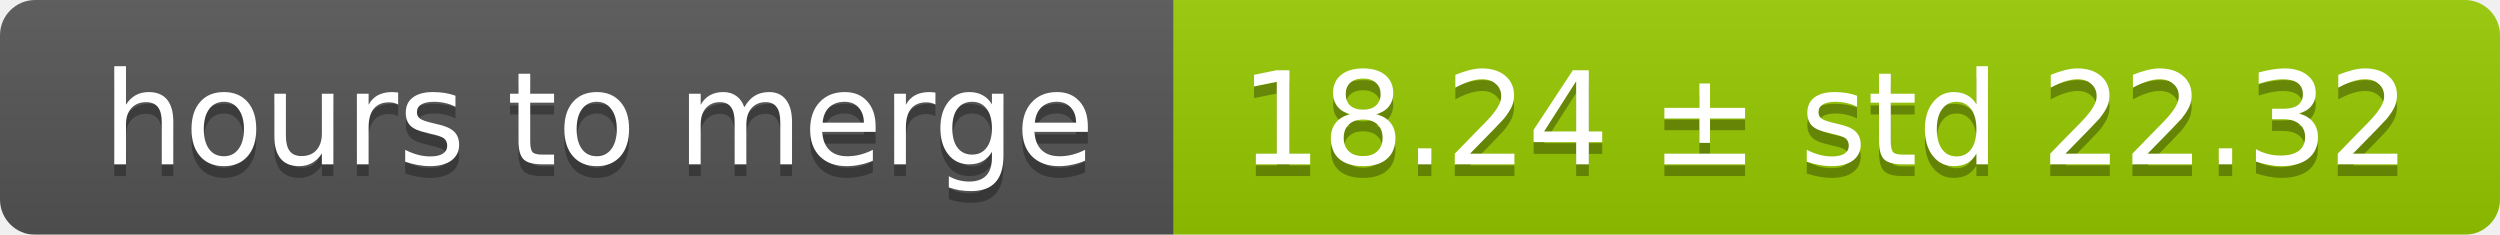
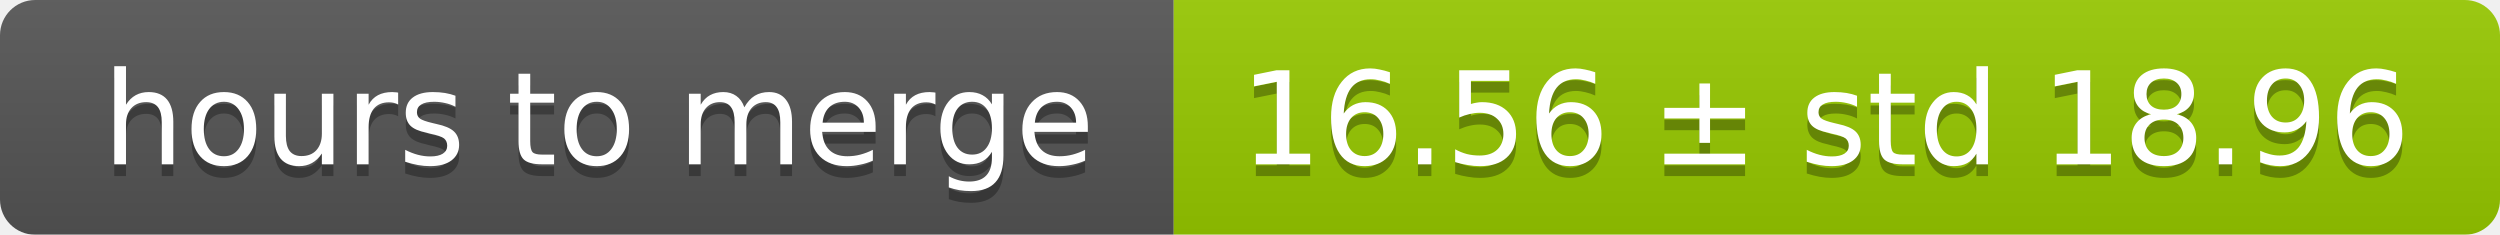
<svg xmlns="http://www.w3.org/2000/svg" width="213" height="20">
  <linearGradient id="smooth" x2="0" y2="100%">
    <stop offset="0" stop-color="#bbb" stop-opacity=".1" />
    <stop offset="1" stop-opacity=".1" />
  </linearGradient>
  <mask id="round">
    <rect width="213" height="20" rx="3" fill="#fff" />
  </mask>
  <g mask="url(#round)">
    <rect width="100" height="20" fill="#555" />
    <rect x="100" width="113" height="20" fill="#97ca00" />
    <rect width="213" height="20" fill="url(#smooth)" />
  </g>
  <g fill="#fff" text-anchor="middle" font-family="DejaVu Sans,Verdana,Geneva,sans-serif" font-size="11">
    <text x="51" y="15" fill="#010101" fill-opacity=".3">hours to merge</text>
    <text x="51" y="14">hours to merge</text>
-     <text x="155.5" y="15" fill="#010101" fill-opacity=".3">18.24 ± std 22.32</text>
-     <text x="155.5" y="14">18.24 ± std 22.32</text>
+     <text x="155.5" y="15" fill="#010101" fill-opacity=".3">16.56 ± std 18.96</text>
+     <text x="155.5" y="14">16.56 ± std 18.96</text>
  </g>
</svg>
